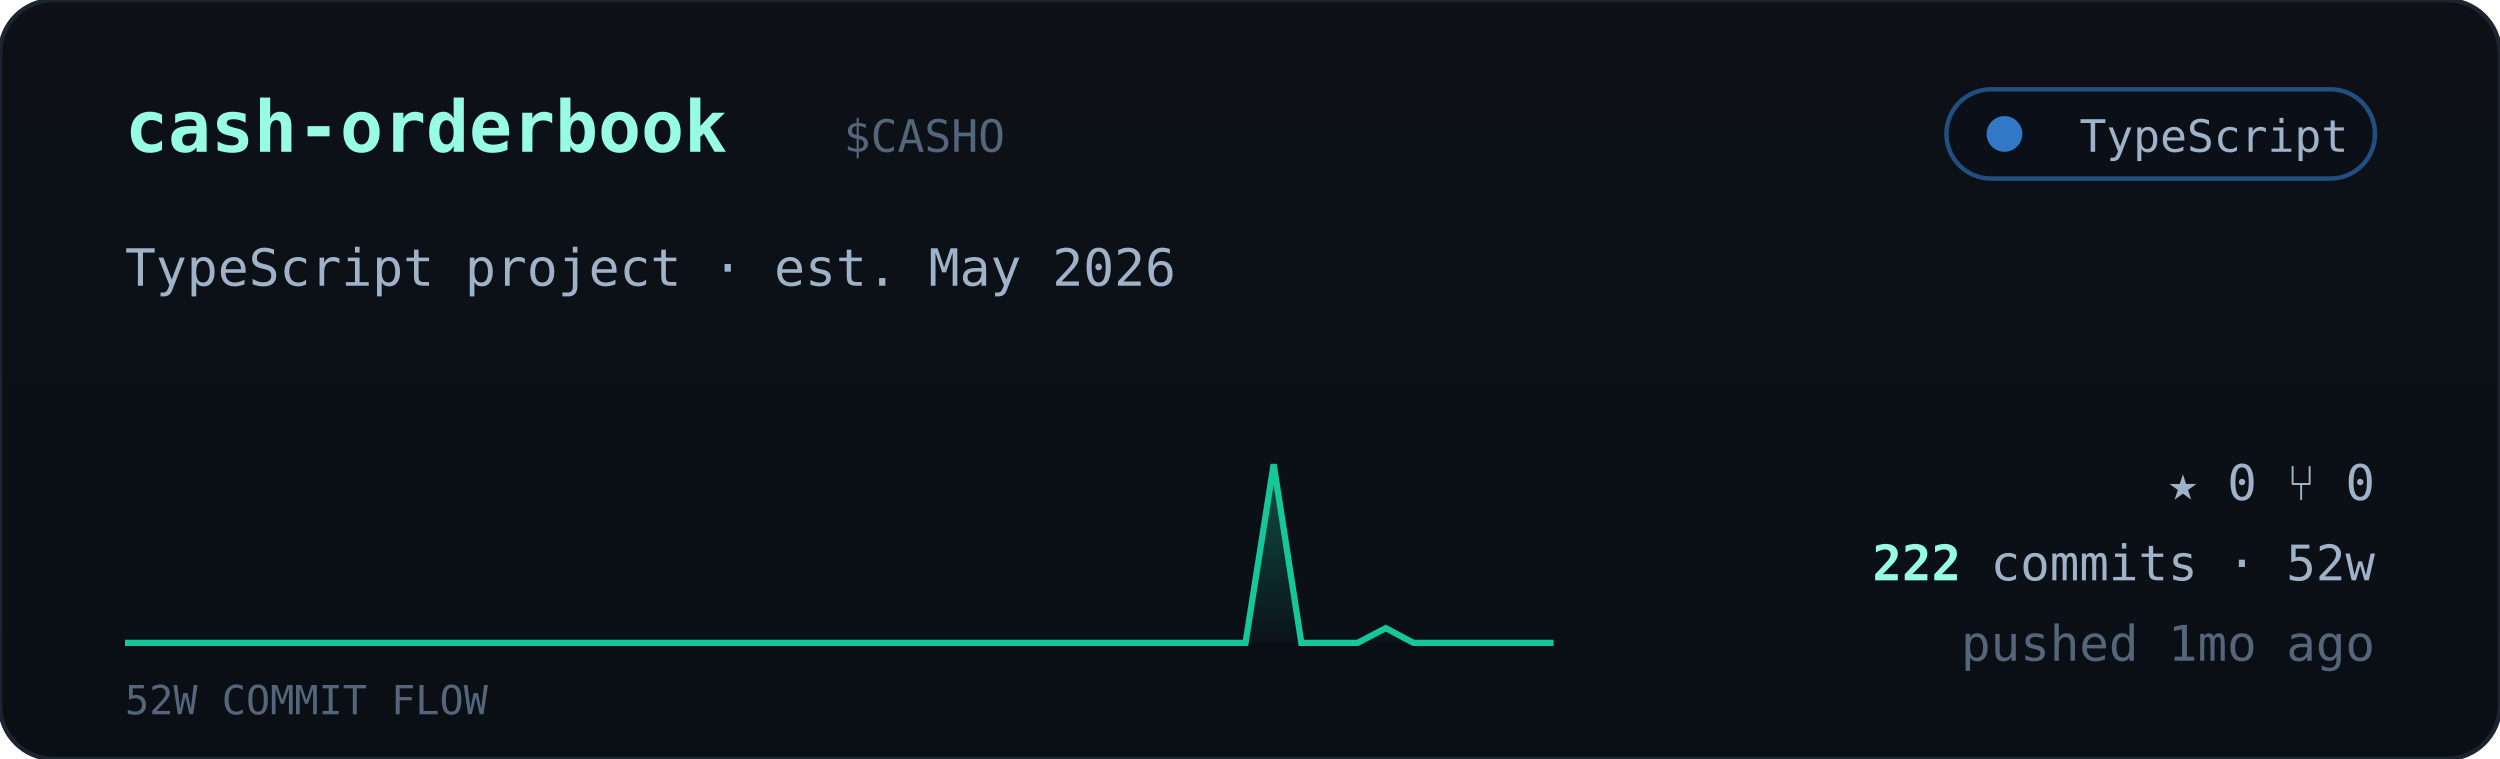
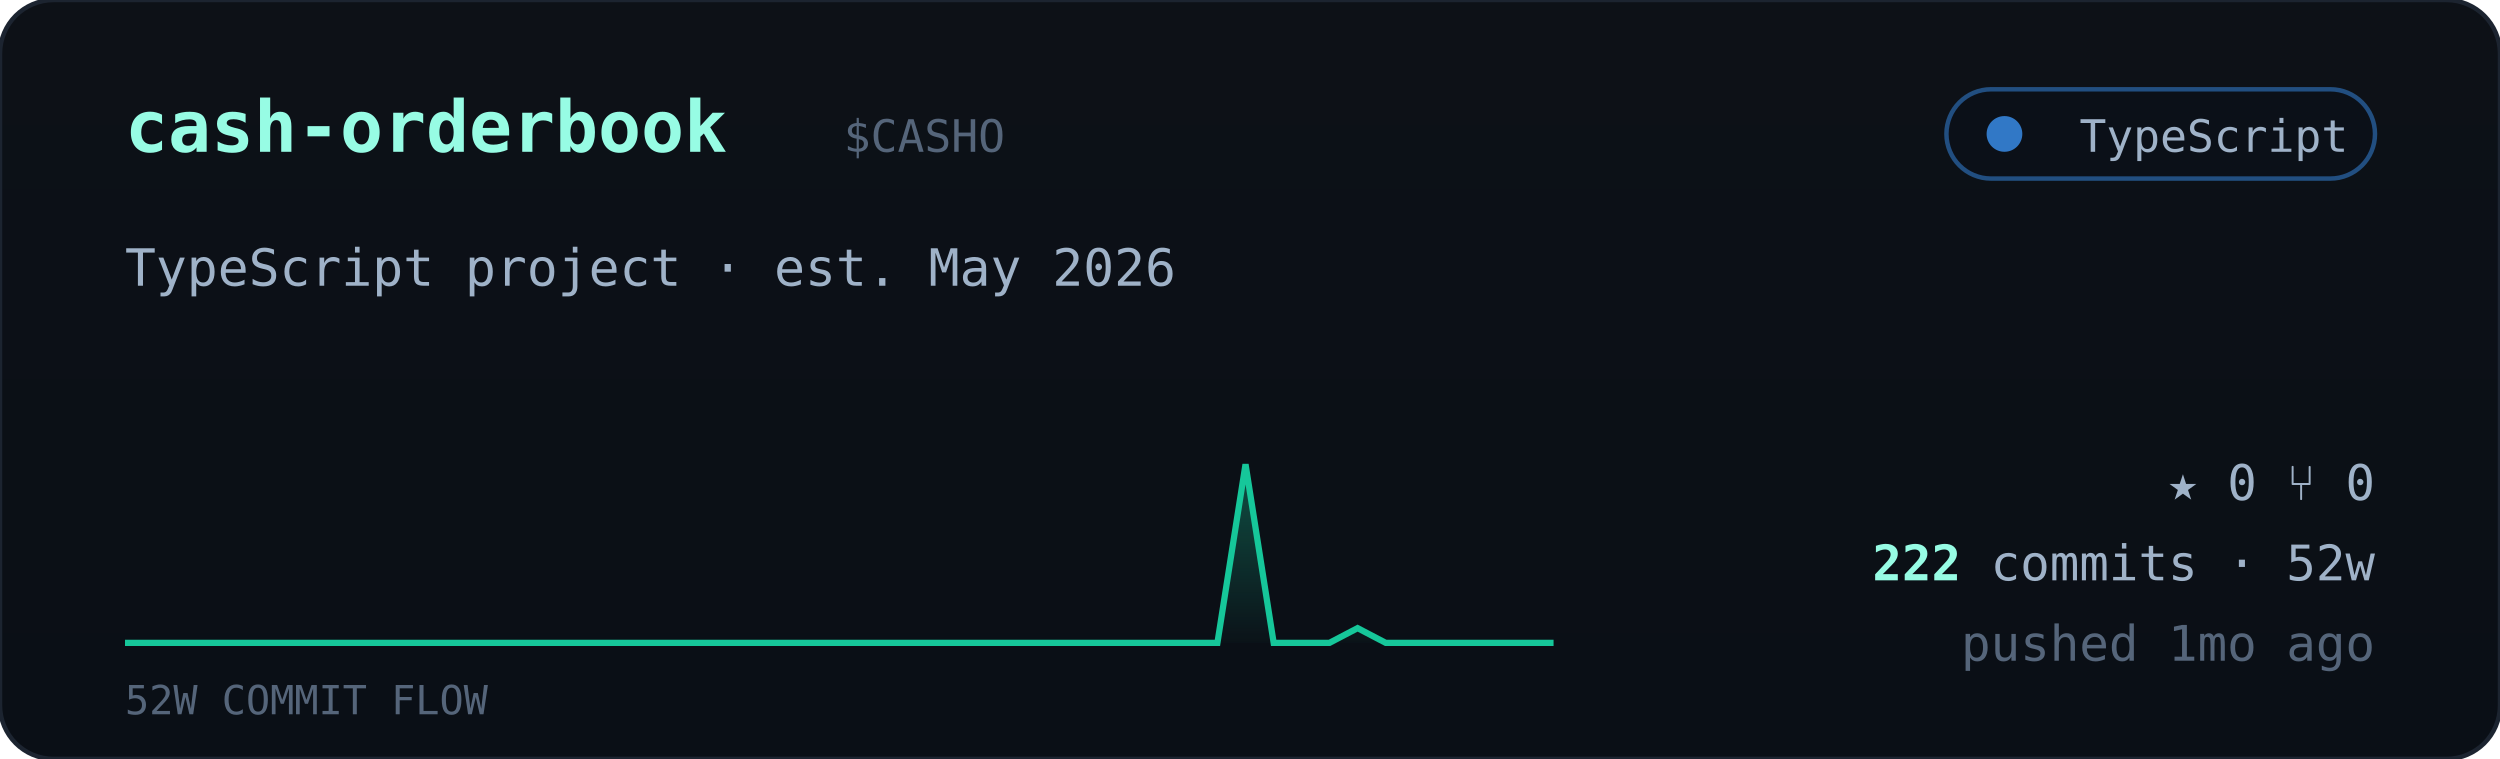
<svg xmlns="http://www.w3.org/2000/svg" viewBox="0 0 560 170" width="560" font-family="ui-monospace,'JetBrains Mono','SF Mono',Menlo,Consolas,monospace">
  <defs>
    <linearGradient id="cardbg" x1="0" y1="0" x2="0" y2="1">
      <stop offset="0" stop-color="#0d1117" />
      <stop offset="1" stop-color="#0a0f16" />
    </linearGradient>
    <linearGradient id="sparkfill" x1="0" y1="0" x2="0" y2="1">
      <stop offset="0" stop-color="#16c79a" stop-opacity="0.35" />
      <stop offset="1" stop-color="#16c79a" stop-opacity="0.02" />
    </linearGradient>
  </defs>
  <rect width="560" height="170" rx="12" fill="url(#cardbg)" stroke="#1c2430" />
  <text x="28" y="34" font-size="16" font-weight="700" fill="#97fce4">cash-orderbook</text>
  <text x="189.0" y="34" font-size="10" fill="#55657a">$CASHO</text>
  <g>
    <rect x="436" y="20" width="96" height="20" rx="10" fill="#0b1018" stroke="#3178c6" stroke-opacity="0.6" />
    <circle cx="449" cy="30" r="4" fill="#3178c6" />
    <text x="526" y="34" text-anchor="end" font-size="10" fill="#9fb2c8">TypeScript</text>
  </g>
  <text x="28" y="64" font-size="11.5" fill="#9fb2c8">TypeScript project · est. May 2026</text>
-   <polygon points="28,144 28.0,144.0 34.3,144.0 40.5,144.0 46.8,144.0 53.1,144.0 59.4,144.0 65.6,144.0 71.9,144.0 78.2,144.0 84.5,144.0 90.7,144.0 97.0,144.0 103.3,144.0 109.6,144.0 115.8,144.0 122.1,144.0 128.4,144.0 134.7,144.0 140.9,144.0 147.2,144.0 153.5,144.0 159.8,144.0 166.0,144.0 172.3,144.0 178.6,144.0 184.9,144.0 191.1,144.0 197.4,144.0 203.7,144.0 210.0,144.0 216.2,144.0 222.5,144.0 228.8,144.0 235.1,144.0 241.3,144.0 247.6,144.0 253.9,144.0 260.2,144.0 266.4,144.0 272.7,144.0 279.0,144.0 285.3,104.0 291.5,144.0 297.8,144.0 304.1,144.0 310.4,140.7 316.6,144.0 322.9,144.0 329.2,144.0 335.5,144.0 341.7,144.0 348.0,144.0 348,144" fill="url(#sparkfill)" />
-   <polyline points="28.0,144.0 34.3,144.0 40.5,144.0 46.8,144.0 53.1,144.0 59.4,144.0 65.6,144.0 71.9,144.0 78.2,144.0 84.5,144.0 90.7,144.0 97.0,144.0 103.3,144.0 109.6,144.0 115.8,144.0 122.1,144.0 128.4,144.0 134.7,144.0 140.9,144.0 147.2,144.0 153.5,144.0 159.8,144.0 166.0,144.0 172.3,144.0 178.6,144.0 184.9,144.0 191.1,144.0 197.4,144.0 203.7,144.0 210.0,144.0 216.2,144.0 222.5,144.0 228.8,144.0 235.1,144.0 241.3,144.0 247.6,144.0 253.9,144.0 260.2,144.0 266.4,144.0 272.7,144.0 279.0,144.0 285.3,104.0 291.5,144.0 297.8,144.0 304.1,144.0 310.4,140.7 316.6,144.0 322.9,144.0 329.2,144.0 335.5,144.0 341.7,144.0 348.0,144.0" fill="none" stroke="#16c79a" stroke-width="1.4" />
+   <polygon points="28,144 28.0,144.0 34.3,144.0 40.5,144.0 46.8,144.0 53.1,144.0 59.4,144.0 65.6,144.0 71.9,144.0 78.2,144.0 84.5,144.0 90.7,144.0 97.0,144.0 103.3,144.0 109.6,144.0 115.8,144.0 122.1,144.0 128.4,144.0 134.7,144.0 140.9,144.0 147.2,144.0 153.5,144.0 159.8,144.0 166.0,144.0 172.3,144.0 178.6,144.0 184.9,144.0 191.1,144.0 197.4,144.0 203.7,144.0 210.0,144.0 216.2,144.0 222.5,144.0 228.8,144.0 235.1,144.0 241.3,144.0 247.6,144.0 253.9,144.0 260.2,144.0 266.4,144.0 272.7,144.0 279.0,104.0 285.3,144.0 291.5,144.0 297.8,144.0 304.1,140.7 310.4,144.0 316.6,144.0 322.9,144.0 329.2,144.0 335.5,144.0 341.7,144.0 348.0,144.0 348,144" fill="url(#sparkfill)" />
+   <polyline points="28.0,144.0 34.3,144.0 40.5,144.0 46.8,144.0 53.1,144.0 59.4,144.0 65.6,144.0 71.9,144.0 78.2,144.0 84.5,144.0 90.7,144.0 97.0,144.0 103.3,144.0 109.6,144.0 115.8,144.0 122.1,144.0 128.4,144.0 134.7,144.0 140.9,144.0 147.2,144.0 153.5,144.0 159.8,144.0 166.0,144.0 172.3,144.0 178.6,144.0 184.9,144.0 191.1,144.0 197.4,144.0 203.7,144.0 210.0,144.0 216.2,144.0 222.5,144.0 228.8,144.0 235.1,144.0 241.3,144.0 247.6,144.0 253.9,144.0 260.2,144.0 266.4,144.0 272.7,144.0 279.0,104.0 285.3,144.0 291.5,144.0 297.8,144.0 304.1,140.7 310.4,144.0 316.6,144.0 322.9,144.0 329.2,144.0 335.5,144.0 341.7,144.0 348.0,144.0" fill="none" stroke="#16c79a" stroke-width="1.4" />
  <text x="28" y="160" font-size="9" fill="#55657a">52W COMMIT FLOW</text>
  <g font-size="11" fill="#9fb2c8">
    <text x="532" y="112" text-anchor="end">★ 0   ⑂ 0</text>
    <text x="532" y="130" text-anchor="end">
      <tspan fill="#97fce4" font-weight="700">222</tspan> commits · 52w</text>
    <text x="532" y="148" text-anchor="end" fill="#55657a">pushed 1mo ago</text>
  </g>
</svg>
